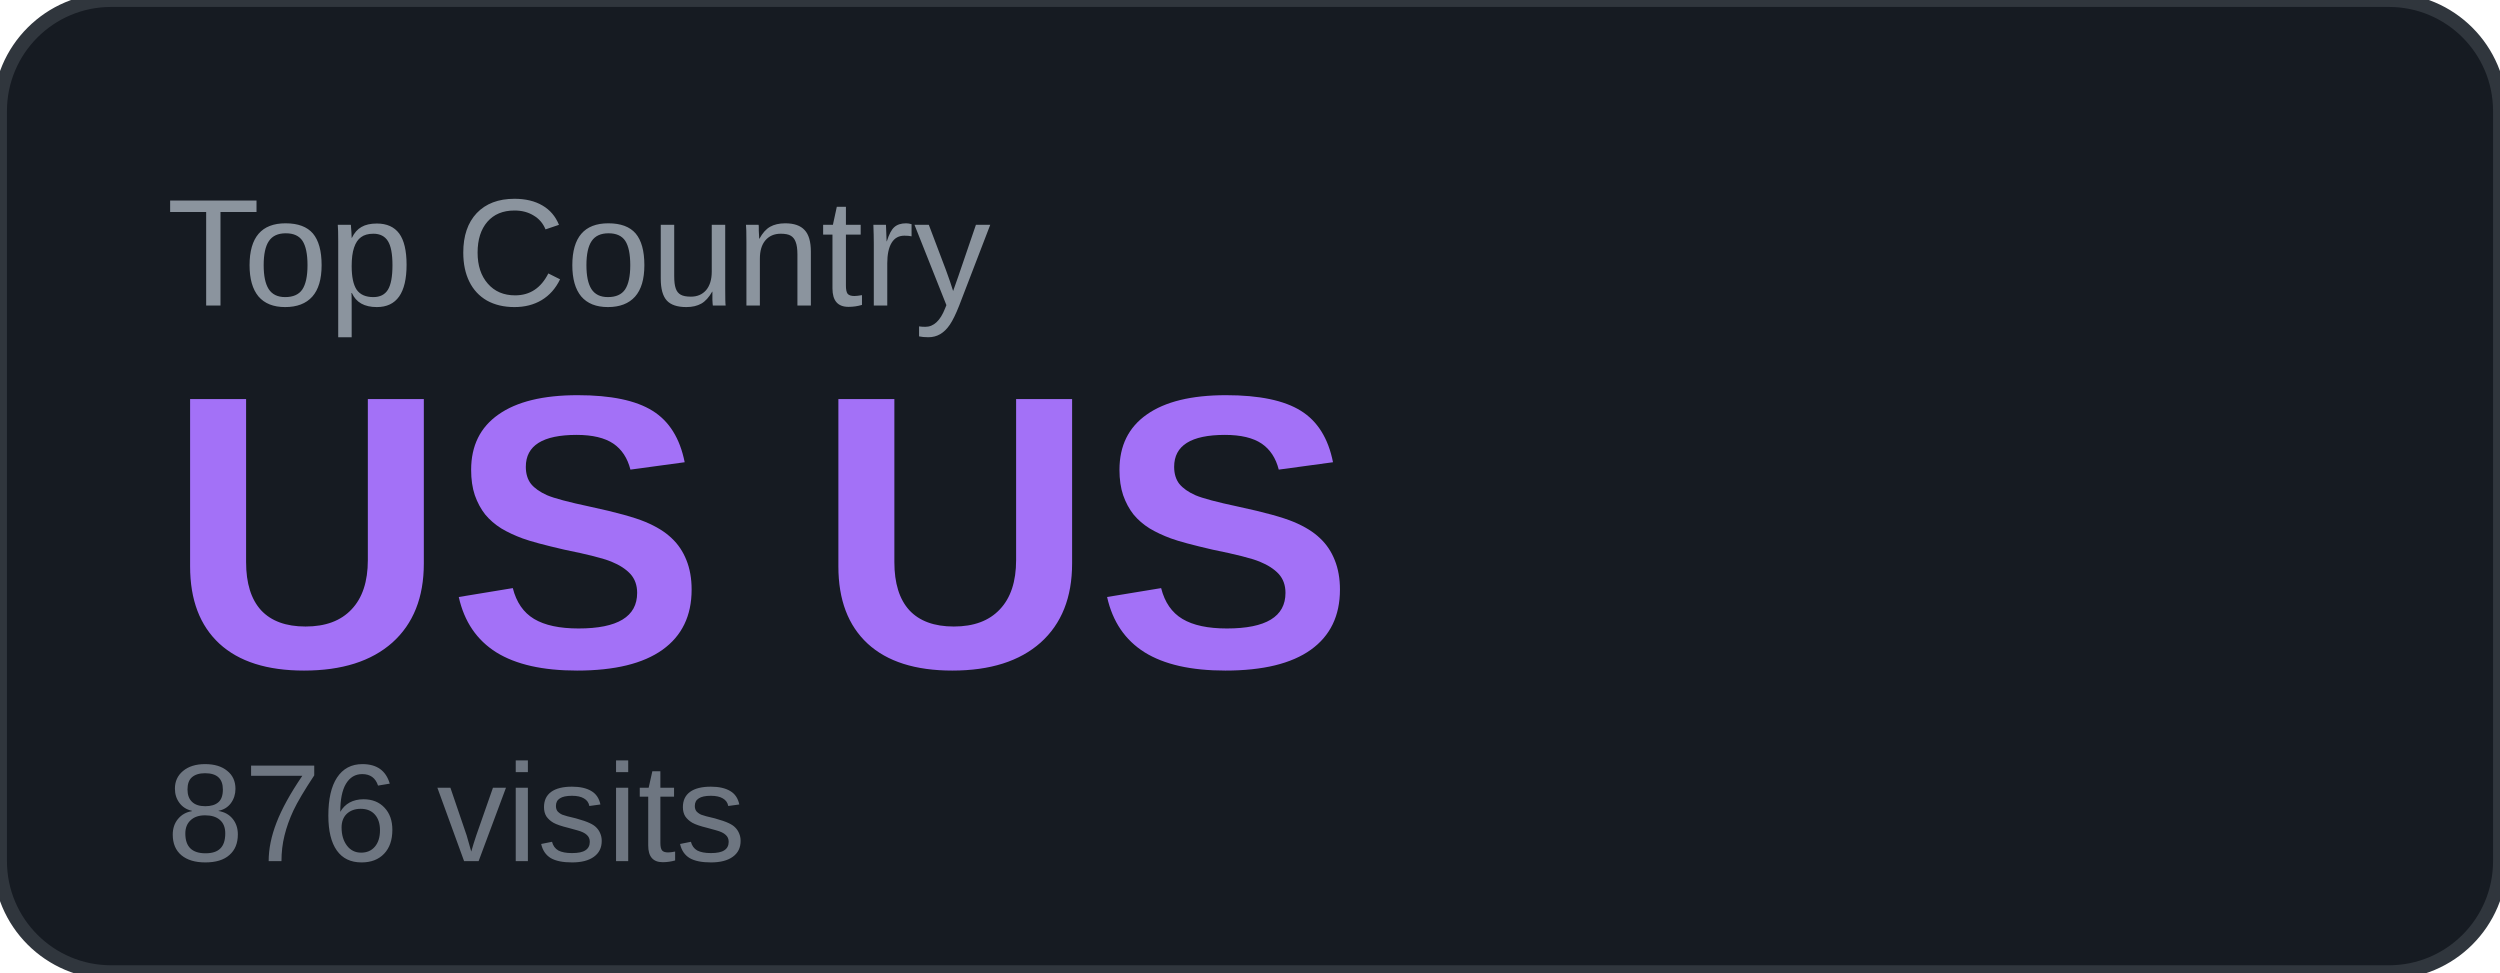
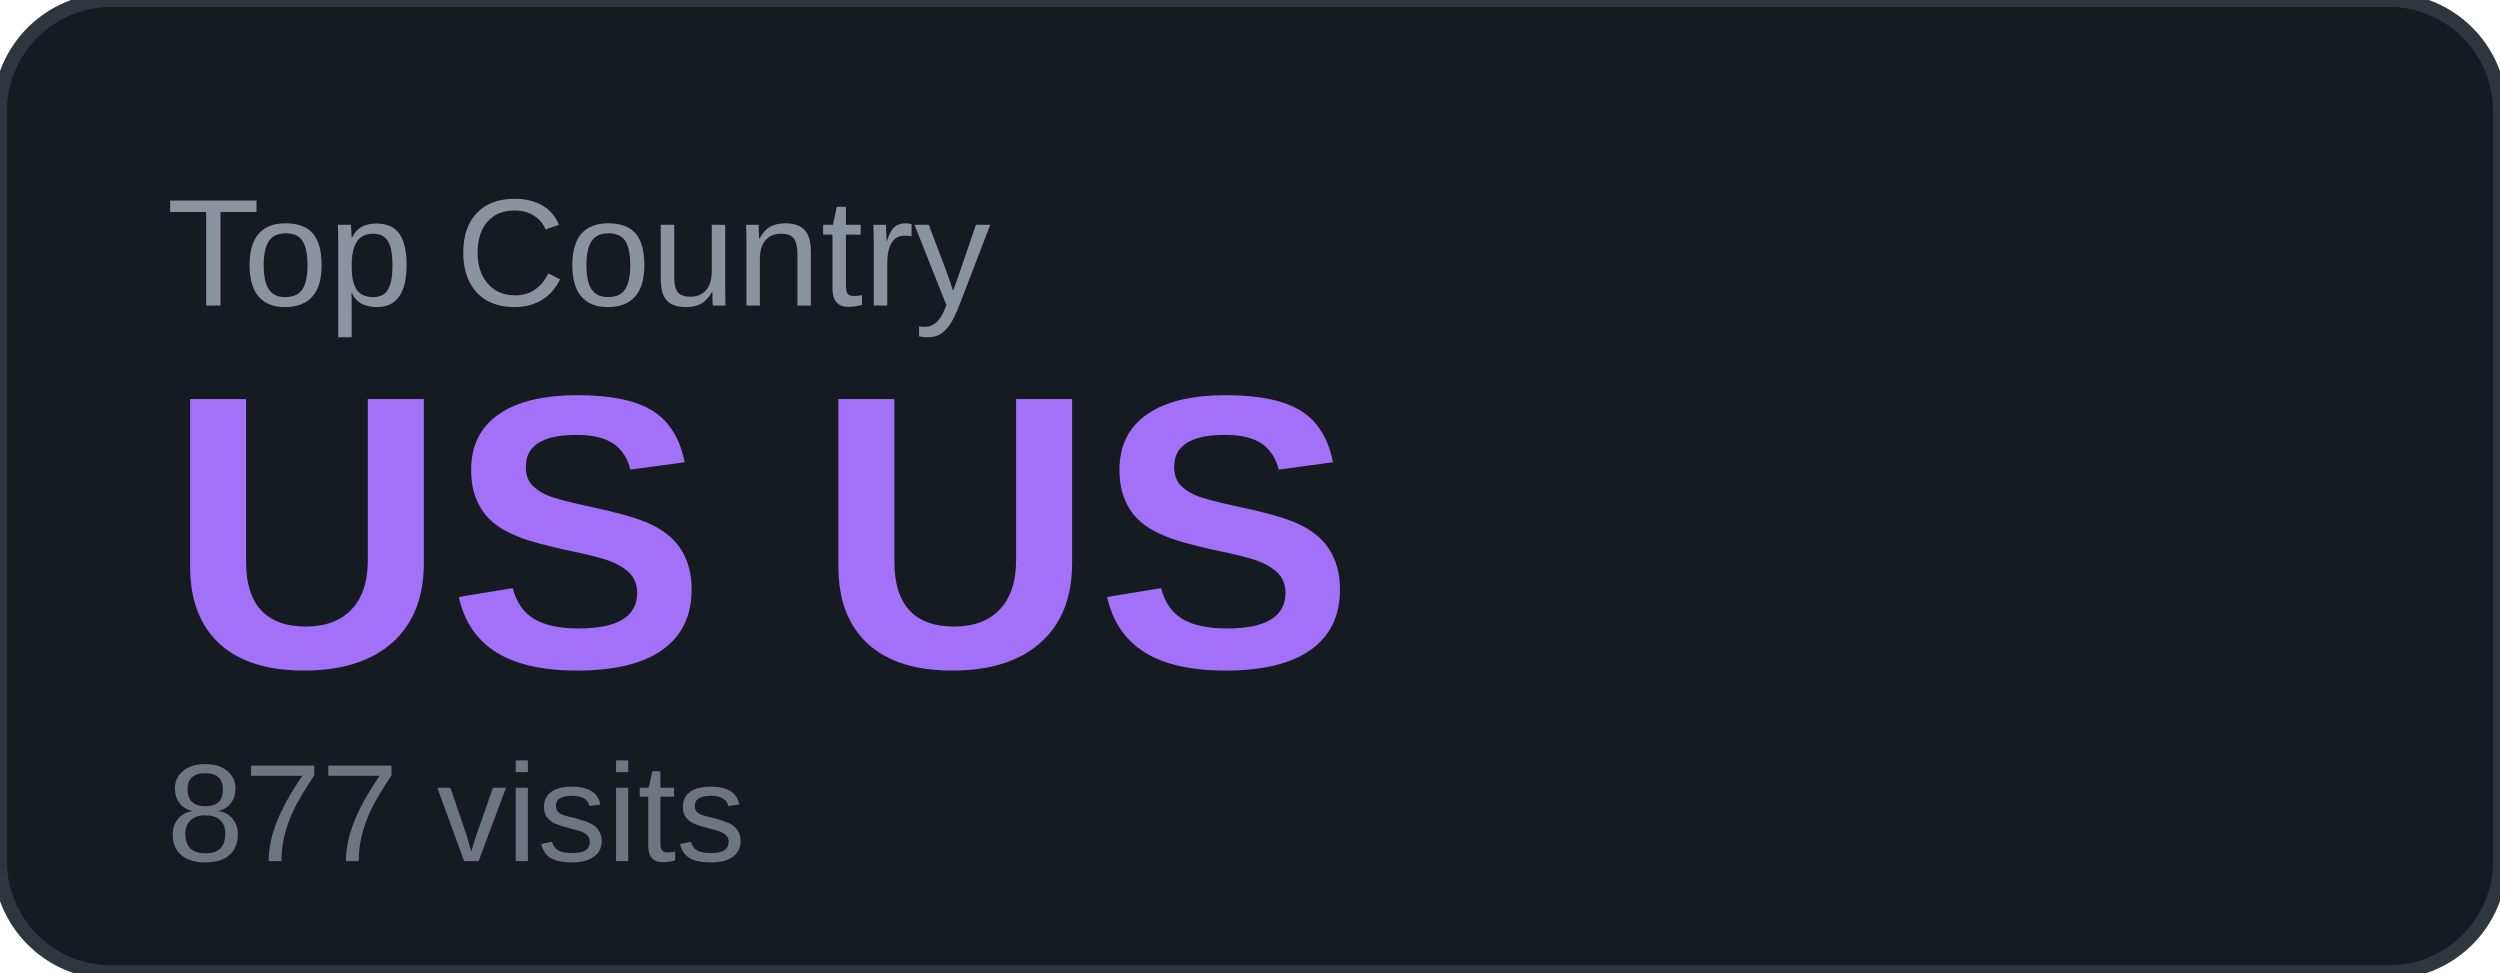
<svg xmlns="http://www.w3.org/2000/svg" width="180" height="70" viewBox="0 0 180 70">
  <rect width="180" height="70" rx="8" fill="#161b22" />
  <rect width="180" height="70" rx="8" fill="none" stroke="#30363d" stroke-width="1" />
  <text x="12" y="22" font-family="Arial, sans-serif" font-size="11" fill="#8b949e" text-transform="uppercase">Top Country</text>
  <text x="12" y="48" font-family="Arial, sans-serif" font-size="28" font-weight="700" fill="#a371f7">US US</text>
-   <text x="12" y="62" font-family="Arial, sans-serif" font-size="10" fill="#6e7681">876 visits</text>
+   <text x="12" y="62" font-family="Arial, sans-serif" font-size="10" fill="#6e7681">877 visits</text>
</svg>
